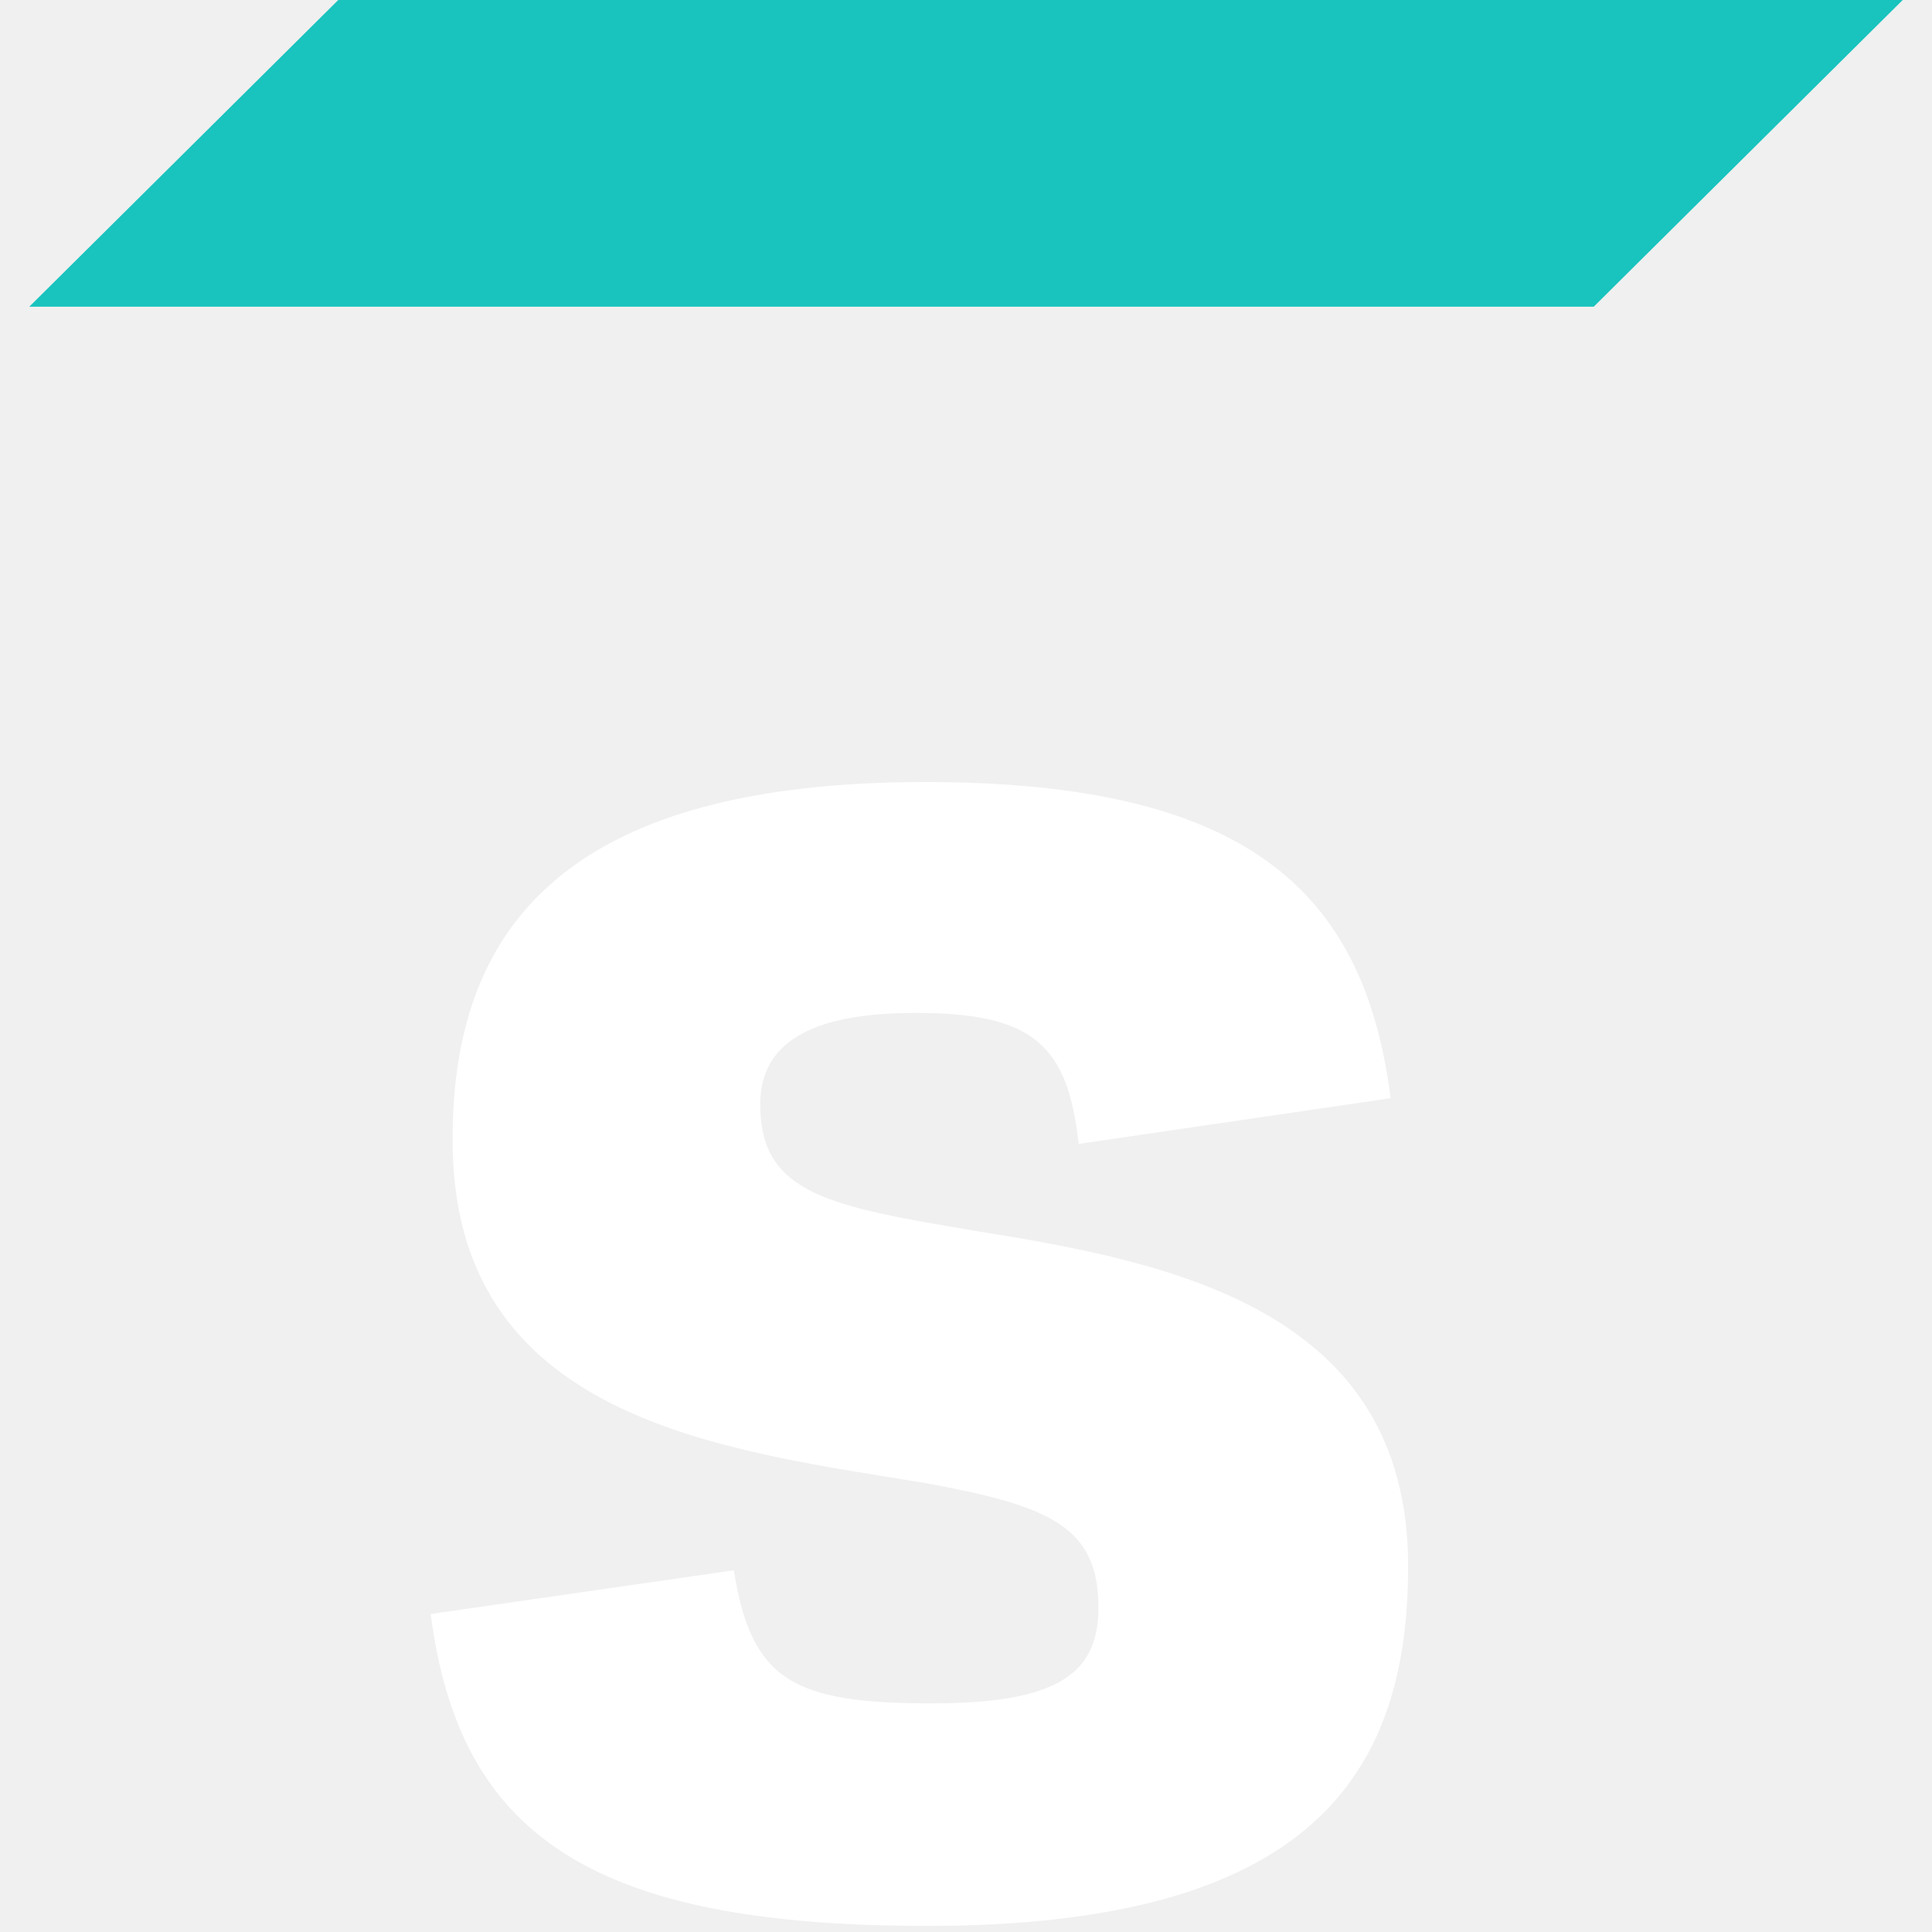
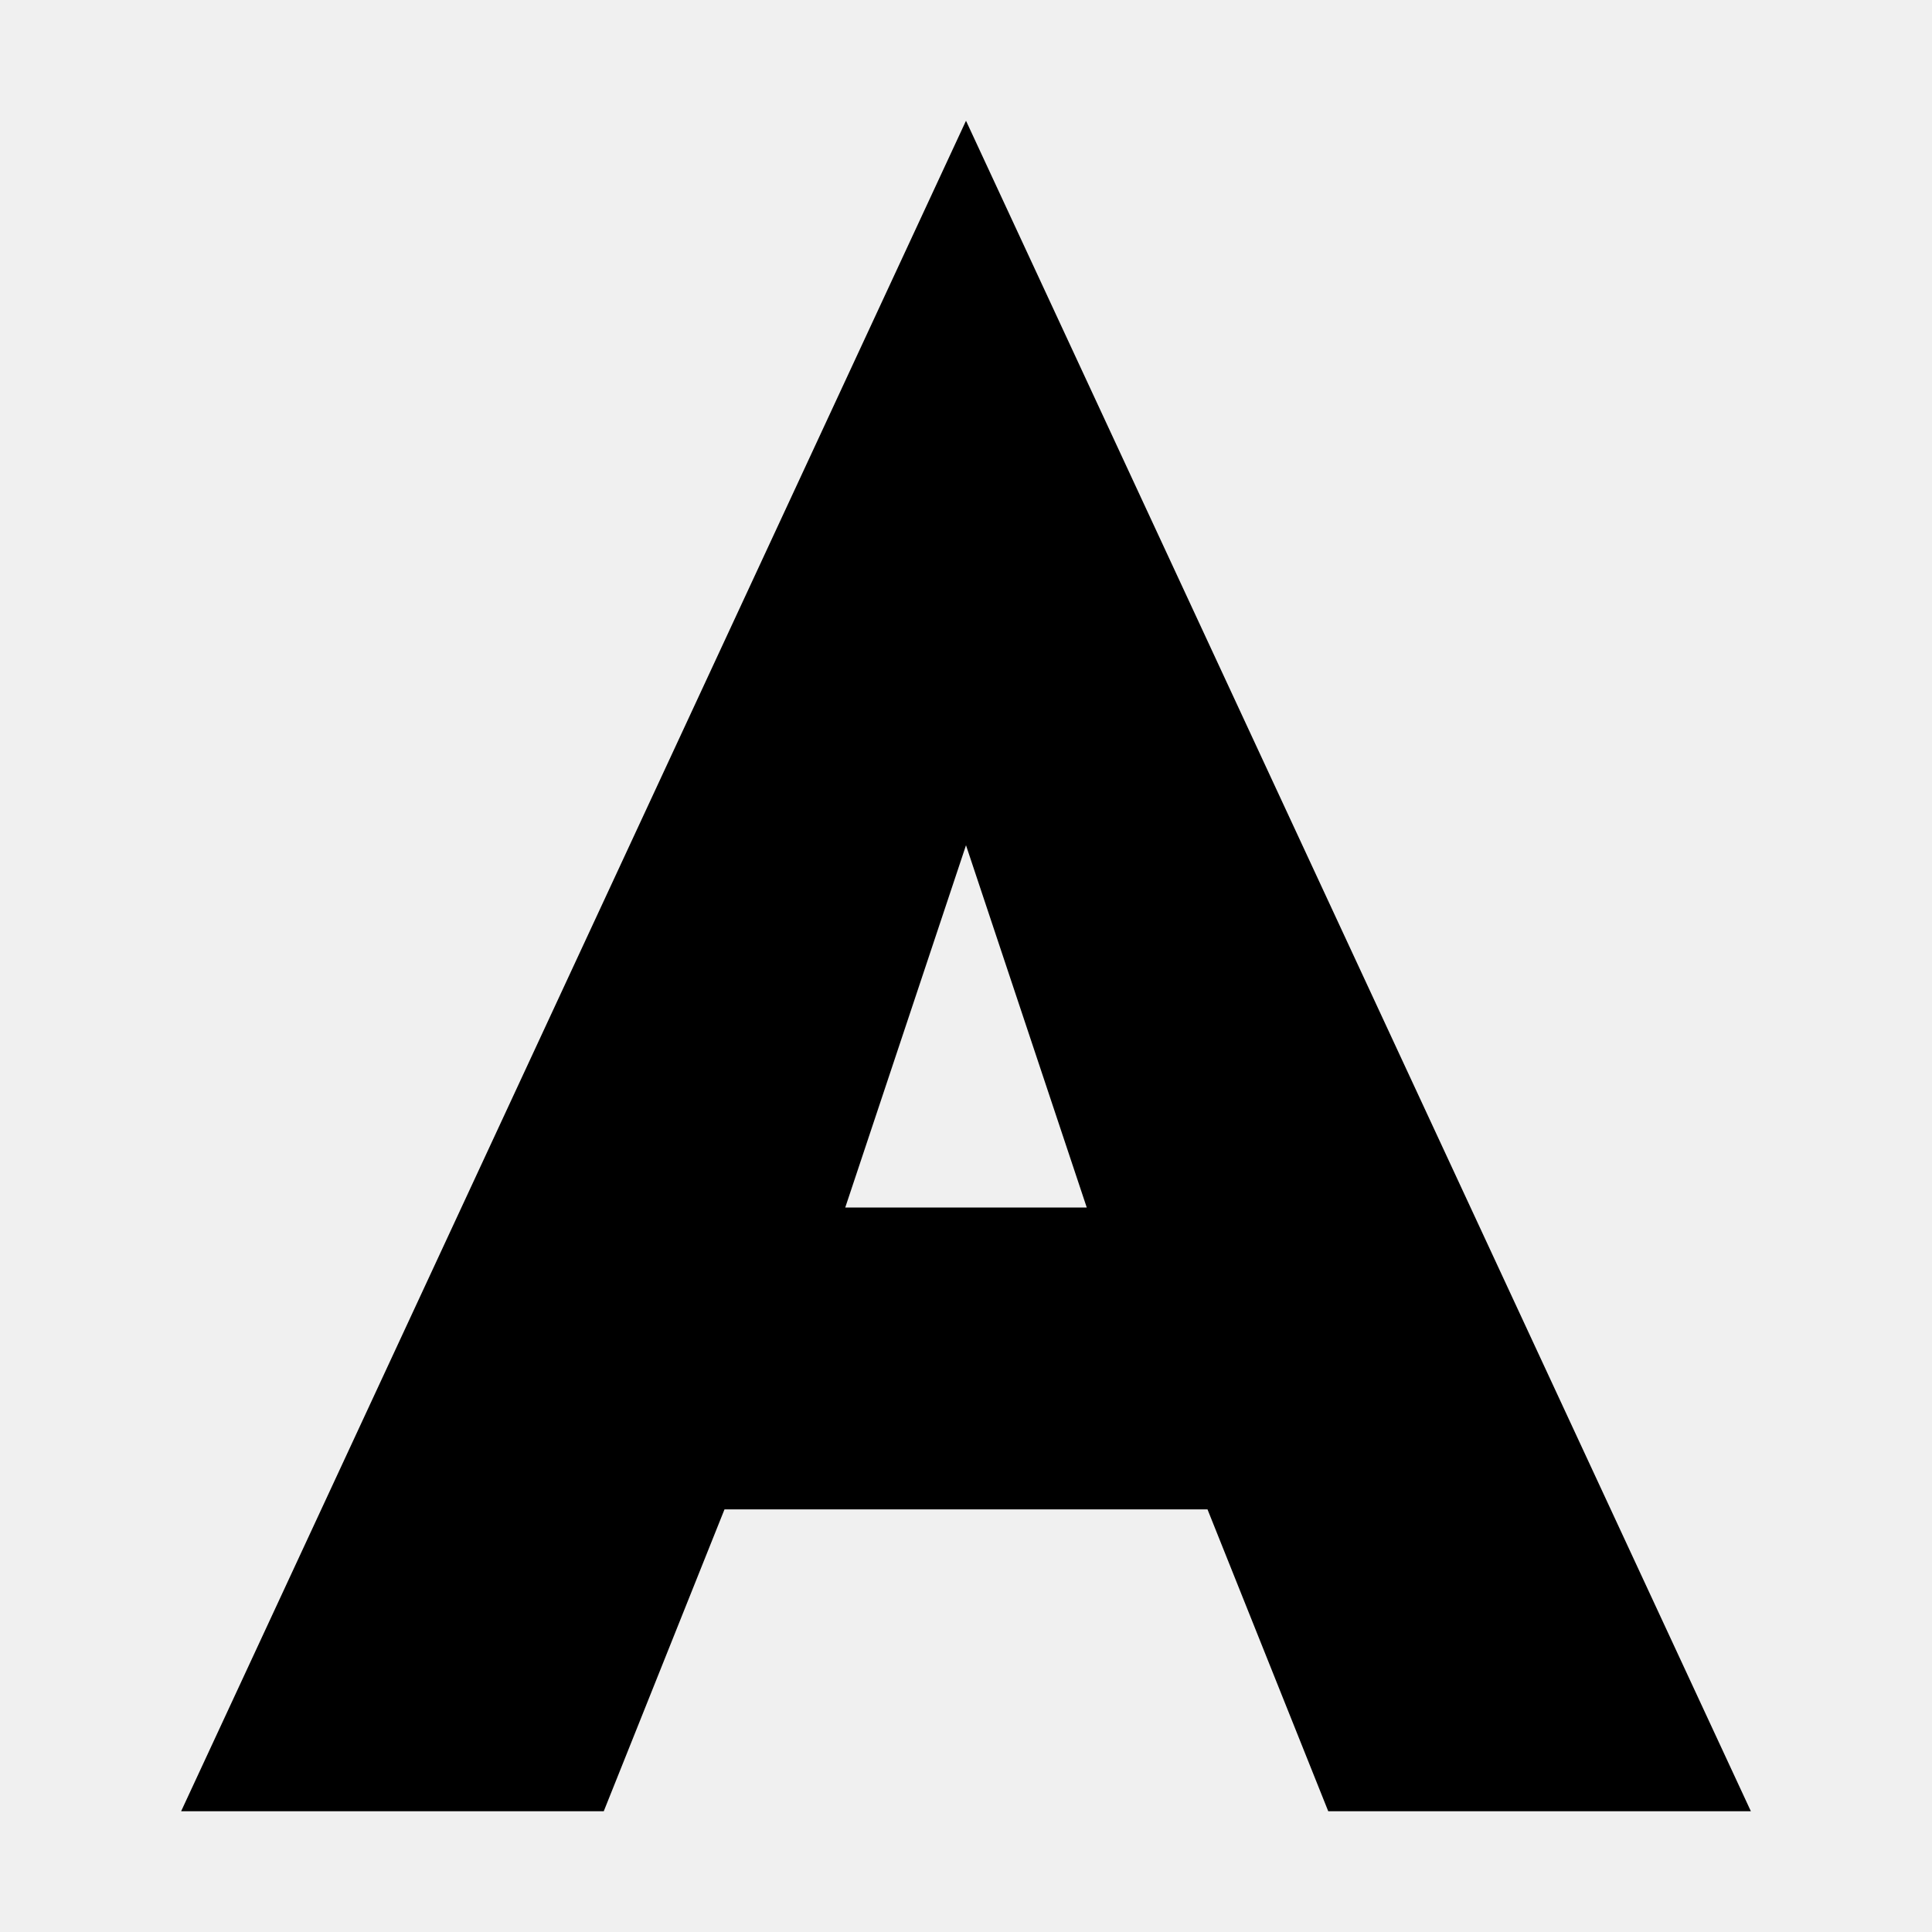
- <svg xmlns="http://www.w3.org/2000/svg" width="32" height="32" viewBox="0 0 32 33" fill="none">
-   <path d="M26.722 5.239L1.90735e-06 5.239L5.278 -4.00543e-05L32 -4.00543e-05L26.722 5.239Z" fill="#19C3BE" />
-   <path d="M15.336 32.896C21.901 32.896 23.552 30.303 23.552 26.751C23.552 22.381 19.538 21.564 16.199 21.031C13.648 20.605 12.485 20.392 12.485 18.864C12.485 17.727 13.498 17.301 15.148 17.301C17.174 17.301 17.737 17.87 17.925 19.539L23.252 18.758C22.802 15.17 20.738 13.358 15.298 13.358C9.333 13.358 7.232 15.703 7.232 19.433C7.195 24.264 11.847 24.761 15.298 25.33C17.437 25.721 18.262 26.076 18.262 27.461C18.262 28.598 17.549 29.095 15.411 29.095C13.047 29.095 12.335 28.705 12.034 26.822L6.857 27.568C7.345 31.369 9.633 32.896 15.336 32.896Z" fill="white" />
+ <svg xmlns="http://www.w3.org/2000/svg" width="32" height="32" viewBox="0 0 32 32" fill="none">
+   <path d="M16 2L3 30h7l2-5h8l2 5h7L16 2zm-2 18l2-6 2 6h-4z" fill="#000000" />
</svg>
